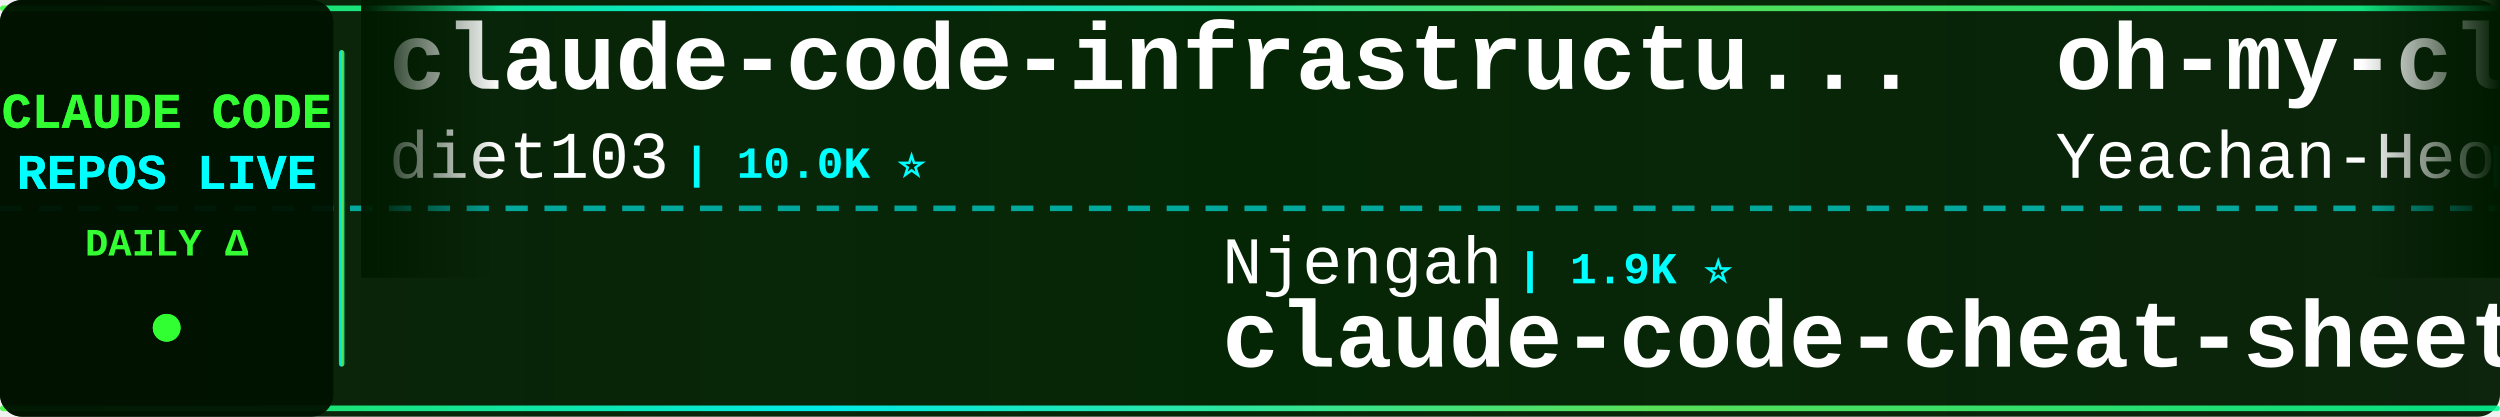
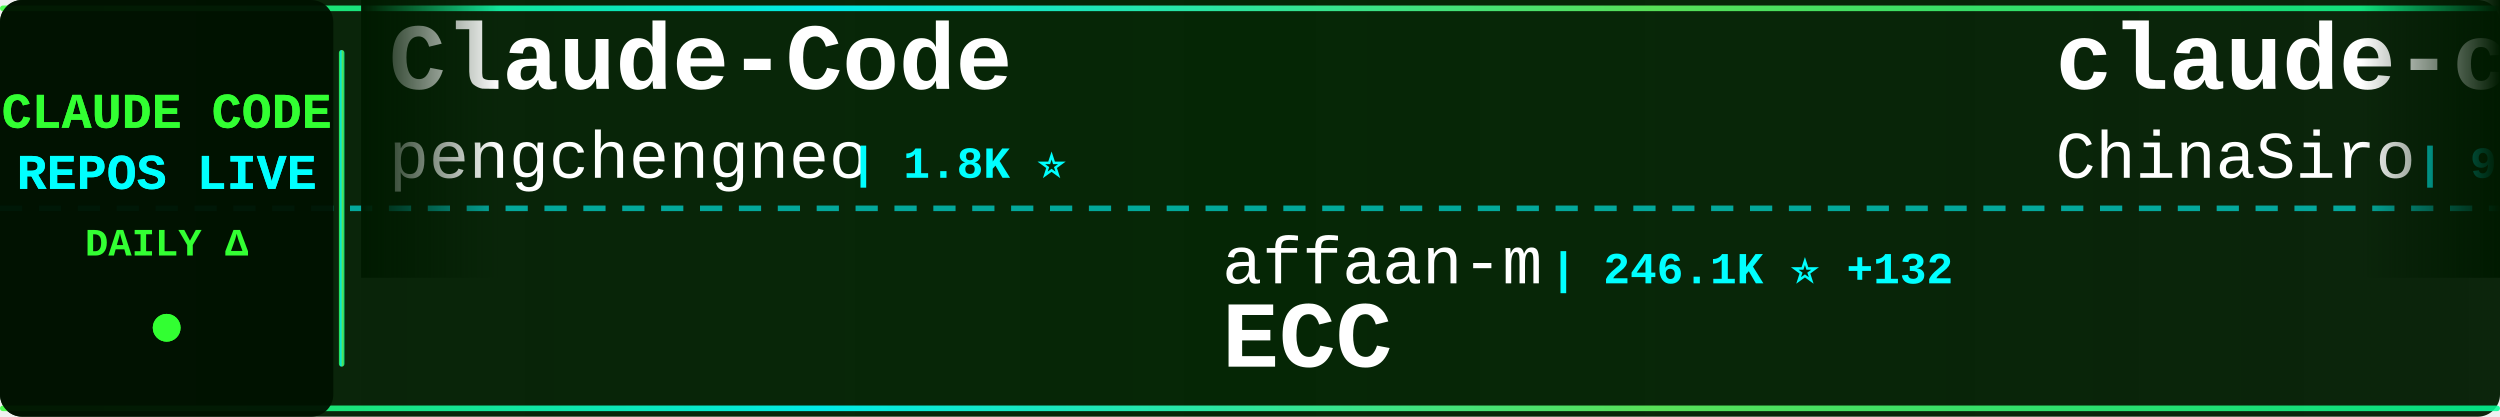
<svg xmlns="http://www.w3.org/2000/svg" width="900" height="150">
  <defs>
    <linearGradient id="tickerBg" x1="0%" y1="0%" x2="100%" y2="0%">
      <stop offset="0%" style="stop-color:#001a00;stop-opacity:0.95" />
      <stop offset="50%" style="stop-color:#002200;stop-opacity:0.98" />
      <stop offset="100%" style="stop-color:#001a00;stop-opacity:0.95" />
    </linearGradient>
    <linearGradient id="borderGrad" x1="0%" y1="0%" x2="100%" y2="0%">
      <stop offset="0%" style="stop-color:#33ff33;stop-opacity:0.85">
        <animate attributeName="stop-opacity" values="0.85;1;0.85" dur="2s" repeatCount="indefinite" />
      </stop>
      <stop offset="33%" style="stop-color:#00ffff;stop-opacity:0.9">
        <animate attributeName="stop-opacity" values="0.9;1;0.9" dur="2.2s" repeatCount="indefinite" />
      </stop>
      <stop offset="66%" style="stop-color:#66ff66;stop-opacity:0.85">
        <animate attributeName="stop-opacity" values="0.85;1;0.85" dur="1.8s" repeatCount="indefinite" />
      </stop>
      <stop offset="100%" style="stop-color:#00ff99;stop-opacity:0.85">
        <animate attributeName="stop-opacity" values="0.85;1;0.85" dur="2s" repeatCount="indefinite" />
      </stop>
    </linearGradient>
    <filter id="textGlow">
      <feGaussianBlur stdDeviation="0.1" result="coloredBlur" />
      <feMerge>
        <feMergeNode in="coloredBlur" />
        <feMergeNode in="SourceGraphic" />
      </feMerge>
    </filter>
    <filter id="metricGlow">
      <feGaussianBlur stdDeviation="0.2" result="coloredBlur" />
      <feMerge>
        <feMergeNode in="coloredBlur" />
        <feMergeNode in="SourceGraphic" />
      </feMerge>
    </filter>
    <linearGradient id="leftFade" x1="0%" y1="0%" x2="100%" y2="0%">
      <stop offset="0%" style="stop-color:#001a00;stop-opacity:1" />
      <stop offset="100%" style="stop-color:#001a00;stop-opacity:0" />
    </linearGradient>
    <linearGradient id="rightFade" x1="0%" y1="0%" x2="100%" y2="0%">
      <stop offset="0%" style="stop-color:#001a00;stop-opacity:0" />
      <stop offset="100%" style="stop-color:#001a00;stop-opacity:1" />
    </linearGradient>
  </defs>
  <rect width="900" height="150" fill="url(#tickerBg)" rx="8" />
  <rect x="0" y="2" width="900" height="2" fill="url(#borderGrad)" rx="1" />
  <rect x="0" y="146" width="900" height="2" fill="url(#borderGrad)" rx="1" />
  <line x1="0" y1="75" x2="900" y2="75" stroke="#00ffff" stroke-width="2" stroke-dasharray="8 6" opacity="0.6" />
  <rect x="0" y="0" width="120" height="150" fill="#001100" opacity="0.95" rx="8" />
  <text x="60" y="46" font-family="'Courier New', monospace" font-size="18" font-weight="bold" fill="#33ff33" text-anchor="middle" filter="url(#textGlow)">
    CLAUDE CODE
  </text>
  <text x="60" y="68" font-family="'Courier New', monospace" font-size="18" font-weight="bold" fill="#00ffff" text-anchor="middle" filter="url(#textGlow)">
    REPOS LIVE
  </text>
  <text x="60" y="92" font-family="'Courier New', monospace" font-size="14" font-weight="bold" fill="#33ff33" text-anchor="middle">
    DAILY Δ
  </text>
  <circle cx="60" cy="118" r="5" fill="#33ff33" filter="url(#metricGlow)">
    <animate attributeName="r" values="4;6;4" dur="1.5s" repeatCount="indefinite" />
    <animate attributeName="opacity" values="0.6;1;0.6" dur="1.5s" repeatCount="indefinite" />
  </circle>
  <rect x="122" y="18" width="2" height="114" fill="url(#borderGrad)" rx="1" />
  <clipPath id="tickerClip">
    <rect x="130" y="0" width="770" height="150" />
  </clipPath>
  <g clip-path="url(#tickerClip)">
    <g id="tickerItems">
      <animateTransform attributeName="transform" attributeType="XML" type="translate" from="0 0" to="-3000 0" dur="54s" repeatCount="indefinite" />
      <g transform="translate(0, 0)">
-         <text x="140" y="32" font-family="'Courier New', monospace" font-size="34" font-weight="bold" fill="#ffffff">claude-code-infrastructu...</text>
-         <text x="140" y="64" font-family="'Courier New', monospace" font-size="24" font-weight="normal" fill="#ffffff" opacity="1.0">diet103</text>
-         <text x="246" y="64" font-family="'Courier New', monospace" font-size="16" font-weight="bold" fill="#00ffff"> | 10.0K ⭐</text>
+         <text x="140" y="32" font-family="'Courier New', monospace" font-size="34" font-weight="bold" fill="#ffffff">Claude-Code</text>
+         <text x="140" y="64" font-family="'Courier New', monospace" font-size="24" font-weight="normal" fill="#ffffff" opacity="1.0">pengchengneo</text>
+         <text x="306" y="64" font-family="'Courier New', monospace" font-size="16" font-weight="bold" fill="#00ffff"> | 1.8K ⭐</text>
      </g>
      <g transform="translate(300, 0)">
-         <text x="140" y="102" font-family="'Courier New', monospace" font-size="24" font-weight="normal" fill="#ffffff" opacity="1.0">Njengah</text>
-         <text x="246" y="102" font-family="'Courier New', monospace" font-size="16" font-weight="bold" fill="#00ffff"> | 1.9K ⭐</text>
-         <text x="140" y="132" font-family="'Courier New', monospace" font-size="34" font-weight="bold" fill="#ffffff">claude-code-cheat-sheet</text>
+         <text x="140" y="102" font-family="'Courier New', monospace" font-size="24" font-weight="normal" fill="#ffffff" opacity="1.0">affaan-m</text>
+         <text x="258" y="102" font-family="'Courier New', monospace" font-size="16" font-weight="bold" fill="#00ffff"> | 246.1K ⭐ +132</text>
+         <text x="140" y="132" font-family="'Courier New', monospace" font-size="34" font-weight="bold" fill="#ffffff">ECC</text>
      </g>
      <g transform="translate(600, 0)">
-         <text x="140" y="32" font-family="'Courier New', monospace" font-size="34" font-weight="bold" fill="#ffffff">oh-my-claudecode</text>
-         <text x="140" y="64" font-family="'Courier New', monospace" font-size="24" font-weight="normal" fill="#ffffff" opacity="1.0">Yeachan-Heo</text>
-         <text x="294" y="64" font-family="'Courier New', monospace" font-size="16" font-weight="bold" fill="#00ffff"> | 38.9K ⭐ +8</text>
+         <text x="140" y="32" font-family="'Courier New', monospace" font-size="34" font-weight="bold" fill="#ffffff">claude-code-sourcemap</text>
+         <text x="140" y="64" font-family="'Courier New', monospace" font-size="24" font-weight="normal" fill="#ffffff" opacity="1.0">ChinaSiro</text>
+         <text x="270" y="64" font-family="'Courier New', monospace" font-size="16" font-weight="bold" fill="#00ffff"> | 9.7K ⭐</text>
      </g>
      <g transform="translate(900, 0)">
-         <text x="140" y="102" font-family="'Courier New', monospace" font-size="24" font-weight="normal" fill="#ffffff" opacity="1.0">disler</text>
-         <text x="234" y="102" font-family="'Courier New', monospace" font-size="16" font-weight="bold" fill="#00ffff"> | 3.9K ⭐</text>
-         <text x="140" y="132" font-family="'Courier New', monospace" font-size="34" font-weight="bold" fill="#ffffff">claude-code-hooks-master...</text>
-       </g>
-       <g transform="translate(1200, 0)">
-         <text x="140" y="32" font-family="'Courier New', monospace" font-size="34" font-weight="bold" fill="#ffffff">claude-code-rev</text>
-         <text x="140" y="64" font-family="'Courier New', monospace" font-size="24" font-weight="normal" fill="#ffffff" opacity="1.0">oboard</text>
-         <text x="234" y="64" font-family="'Courier New', monospace" font-size="16" font-weight="bold" fill="#00ffff"> | 3.3K ⭐</text>
-       </g>
-       <g transform="translate(1500, 0)">
-         <text x="140" y="102" font-family="'Courier New', monospace" font-size="24" font-weight="normal" fill="#ffffff" opacity="1.0">anthropics</text>
-         <text x="282" y="102" font-family="'Courier New', monospace" font-size="16" font-weight="bold" fill="#00ffff"> | 8.8K ⭐ +1</text>
-         <text x="140" y="132" font-family="'Courier New', monospace" font-size="34" font-weight="bold" fill="#ffffff">claude-code-action</text>
-       </g>
-       <g transform="translate(1800, 0)">
-         <text x="140" y="32" font-family="'Courier New', monospace" font-size="34" font-weight="bold" fill="#ffffff">claude-code-spec-workflo...</text>
-         <text x="140" y="64" font-family="'Courier New', monospace" font-size="24" font-weight="normal" fill="#ffffff" opacity="1.0">Pimzino</text>
-         <text x="246" y="64" font-family="'Courier New', monospace" font-size="16" font-weight="bold" fill="#00ffff"> | 3.9K ⭐ +1</text>
-       </g>
-       <g transform="translate(2100, 0)">
-         <text x="140" y="102" font-family="'Courier New', monospace" font-size="24" font-weight="normal" fill="#ffffff" opacity="1.0">xu-xiang</text>
-         <text x="258" y="102" font-family="'Courier New', monospace" font-size="16" font-weight="bold" fill="#00ffff"> | 1.9K ⭐ +1</text>
-         <text x="140" y="132" font-family="'Courier New', monospace" font-size="34" font-weight="bold" fill="#ffffff">everything-claude-code-z...</text>
-       </g>
-       <g transform="translate(2400, 0)">
-         <text x="140" y="32" font-family="'Courier New', monospace" font-size="34" font-weight="bold" fill="#ffffff">claude-code-local</text>
-         <text x="140" y="64" font-family="'Courier New', monospace" font-size="24" font-weight="normal" fill="#ffffff" opacity="1.0">nicedreamzapp</text>
-         <text x="318" y="64" font-family="'Courier New', monospace" font-size="16" font-weight="bold" fill="#00ffff"> | 3.3K ⭐ +1</text>
-       </g>
-       <g transform="translate(2700, 0)">
        <text x="140" y="102" font-family="'Courier New', monospace" font-size="24" font-weight="normal" fill="#ffffff" opacity="1.0">zebbern</text>
        <text x="246" y="102" font-family="'Courier New', monospace" font-size="16" font-weight="bold" fill="#00ffff"> | 4.6K ⭐</text>
        <text x="140" y="132" font-family="'Courier New', monospace" font-size="34" font-weight="bold" fill="#ffffff">claude-code-guide</text>
      </g>
+       <g transform="translate(1200, 0)">
+         <text x="140" y="32" font-family="'Courier New', monospace" font-size="34" font-weight="bold" fill="#ffffff">edmunds-claude-code</text>
+         <text x="140" y="64" font-family="'Courier New', monospace" font-size="24" font-weight="normal" fill="#ffffff" opacity="1.0">edmund-io</text>
+         <text x="270" y="64" font-family="'Courier New', monospace" font-size="16" font-weight="bold" fill="#00ffff"> | 1.5K ⭐ +1</text>
+       </g>
+       <g transform="translate(1500, 0)">
+         <text x="140" y="102" font-family="'Courier New', monospace" font-size="24" font-weight="normal" fill="#ffffff" opacity="1.0">777genius</text>
+         <text x="270" y="102" font-family="'Courier New', monospace" font-size="16" font-weight="bold" fill="#00ffff"> | 930 ⭐</text>
+         <text x="140" y="132" font-family="'Courier New', monospace" font-size="34" font-weight="bold" fill="#ffffff">claude-code-source-code</text>
+       </g>
+       <g transform="translate(1800, 0)">
+         <text x="140" y="32" font-family="'Courier New', monospace" font-size="34" font-weight="bold" fill="#ffffff">Claude-code</text>
+         <text x="140" y="64" font-family="'Courier New', monospace" font-size="24" font-weight="normal" fill="#ffffff" opacity="1.0">fazxes</text>
+         <text x="234" y="64" font-family="'Courier New', monospace" font-size="16" font-weight="bold" fill="#00ffff"> | 234 ⭐ +1</text>
+       </g>
+       <g transform="translate(2100, 0)">
+         <text x="140" y="102" font-family="'Courier New', monospace" font-size="24" font-weight="normal" fill="#ffffff" opacity="1.0">AprilNEA</text>
+         <text x="258" y="102" font-family="'Courier New', monospace" font-size="16" font-weight="bold" fill="#00ffff"> | 392 ⭐</text>
+         <text x="140" y="132" font-family="'Courier New', monospace" font-size="34" font-weight="bold" fill="#ffffff">claude-code-source</text>
+       </g>
+       <g transform="translate(2400, 0)">
+         <text x="140" y="32" font-family="'Courier New', monospace" font-size="34" font-weight="bold" fill="#ffffff">claude-code-tips</text>
+         <text x="140" y="64" font-family="'Courier New', monospace" font-size="24" font-weight="normal" fill="#ffffff" opacity="1.0">ykdojo</text>
+         <text x="234" y="64" font-family="'Courier New', monospace" font-size="16" font-weight="bold" fill="#00ffff"> | 10.0K ⭐ +1</text>
+       </g>
+       <g transform="translate(2700, 0)">
+         <text x="140" y="102" font-family="'Courier New', monospace" font-size="24" font-weight="normal" fill="#ffffff" opacity="1.0">FlorianBruniaux</text>
+         <text x="342" y="102" font-family="'Courier New', monospace" font-size="16" font-weight="bold" fill="#00ffff"> | 5.9K ⭐ +2</text>
+         <text x="140" y="132" font-family="'Courier New', monospace" font-size="34" font-weight="bold" fill="#ffffff">claude-code-ultimate-gui...</text>
+       </g>
      <g transform="translate(3000, 0)">
-         <text x="140" y="32" font-family="'Courier New', monospace" font-size="34" font-weight="bold" fill="#ffffff">claude-code-infrastructu...</text>
-         <text x="140" y="64" font-family="'Courier New', monospace" font-size="24" font-weight="normal" fill="#ffffff" opacity="1.0">diet103</text>
-         <text x="246" y="64" font-family="'Courier New', monospace" font-size="16" font-weight="bold" fill="#00ffff"> | 10.0K ⭐</text>
+         <text x="140" y="32" font-family="'Courier New', monospace" font-size="34" font-weight="bold" fill="#ffffff">Claude-Code</text>
+         <text x="140" y="64" font-family="'Courier New', monospace" font-size="24" font-weight="normal" fill="#ffffff" opacity="1.0">pengchengneo</text>
+         <text x="306" y="64" font-family="'Courier New', monospace" font-size="16" font-weight="bold" fill="#00ffff"> | 1.8K ⭐</text>
      </g>
      <g transform="translate(3300, 0)">
-         <text x="140" y="102" font-family="'Courier New', monospace" font-size="24" font-weight="normal" fill="#ffffff" opacity="1.0">Njengah</text>
-         <text x="246" y="102" font-family="'Courier New', monospace" font-size="16" font-weight="bold" fill="#00ffff"> | 1.9K ⭐</text>
-         <text x="140" y="132" font-family="'Courier New', monospace" font-size="34" font-weight="bold" fill="#ffffff">claude-code-cheat-sheet</text>
+         <text x="140" y="102" font-family="'Courier New', monospace" font-size="24" font-weight="normal" fill="#ffffff" opacity="1.0">affaan-m</text>
+         <text x="258" y="102" font-family="'Courier New', monospace" font-size="16" font-weight="bold" fill="#00ffff"> | 246.1K ⭐ +132</text>
+         <text x="140" y="132" font-family="'Courier New', monospace" font-size="34" font-weight="bold" fill="#ffffff">ECC</text>
      </g>
      <g transform="translate(3600, 0)">
-         <text x="140" y="32" font-family="'Courier New', monospace" font-size="34" font-weight="bold" fill="#ffffff">oh-my-claudecode</text>
-         <text x="140" y="64" font-family="'Courier New', monospace" font-size="24" font-weight="normal" fill="#ffffff" opacity="1.0">Yeachan-Heo</text>
-         <text x="294" y="64" font-family="'Courier New', monospace" font-size="16" font-weight="bold" fill="#00ffff"> | 38.9K ⭐ +8</text>
+         <text x="140" y="32" font-family="'Courier New', monospace" font-size="34" font-weight="bold" fill="#ffffff">claude-code-sourcemap</text>
+         <text x="140" y="64" font-family="'Courier New', monospace" font-size="24" font-weight="normal" fill="#ffffff" opacity="1.0">ChinaSiro</text>
+         <text x="270" y="64" font-family="'Courier New', monospace" font-size="16" font-weight="bold" fill="#00ffff"> | 9.7K ⭐</text>
      </g>
      <g transform="translate(3900, 0)">
-         <text x="140" y="102" font-family="'Courier New', monospace" font-size="24" font-weight="normal" fill="#ffffff" opacity="1.0">disler</text>
-         <text x="234" y="102" font-family="'Courier New', monospace" font-size="16" font-weight="bold" fill="#00ffff"> | 3.9K ⭐</text>
-         <text x="140" y="132" font-family="'Courier New', monospace" font-size="34" font-weight="bold" fill="#ffffff">claude-code-hooks-master...</text>
+         <text x="140" y="102" font-family="'Courier New', monospace" font-size="24" font-weight="normal" fill="#ffffff" opacity="1.0">zebbern</text>
+         <text x="246" y="102" font-family="'Courier New', monospace" font-size="16" font-weight="bold" fill="#00ffff"> | 4.6K ⭐</text>
+         <text x="140" y="132" font-family="'Courier New', monospace" font-size="34" font-weight="bold" fill="#ffffff">claude-code-guide</text>
      </g>
    </g>
  </g>
  <rect x="130" y="0" width="50" height="100" fill="url(#leftFade)" />
  <rect x="850" y="0" width="50" height="100" fill="url(#rightFade)" />
</svg>
